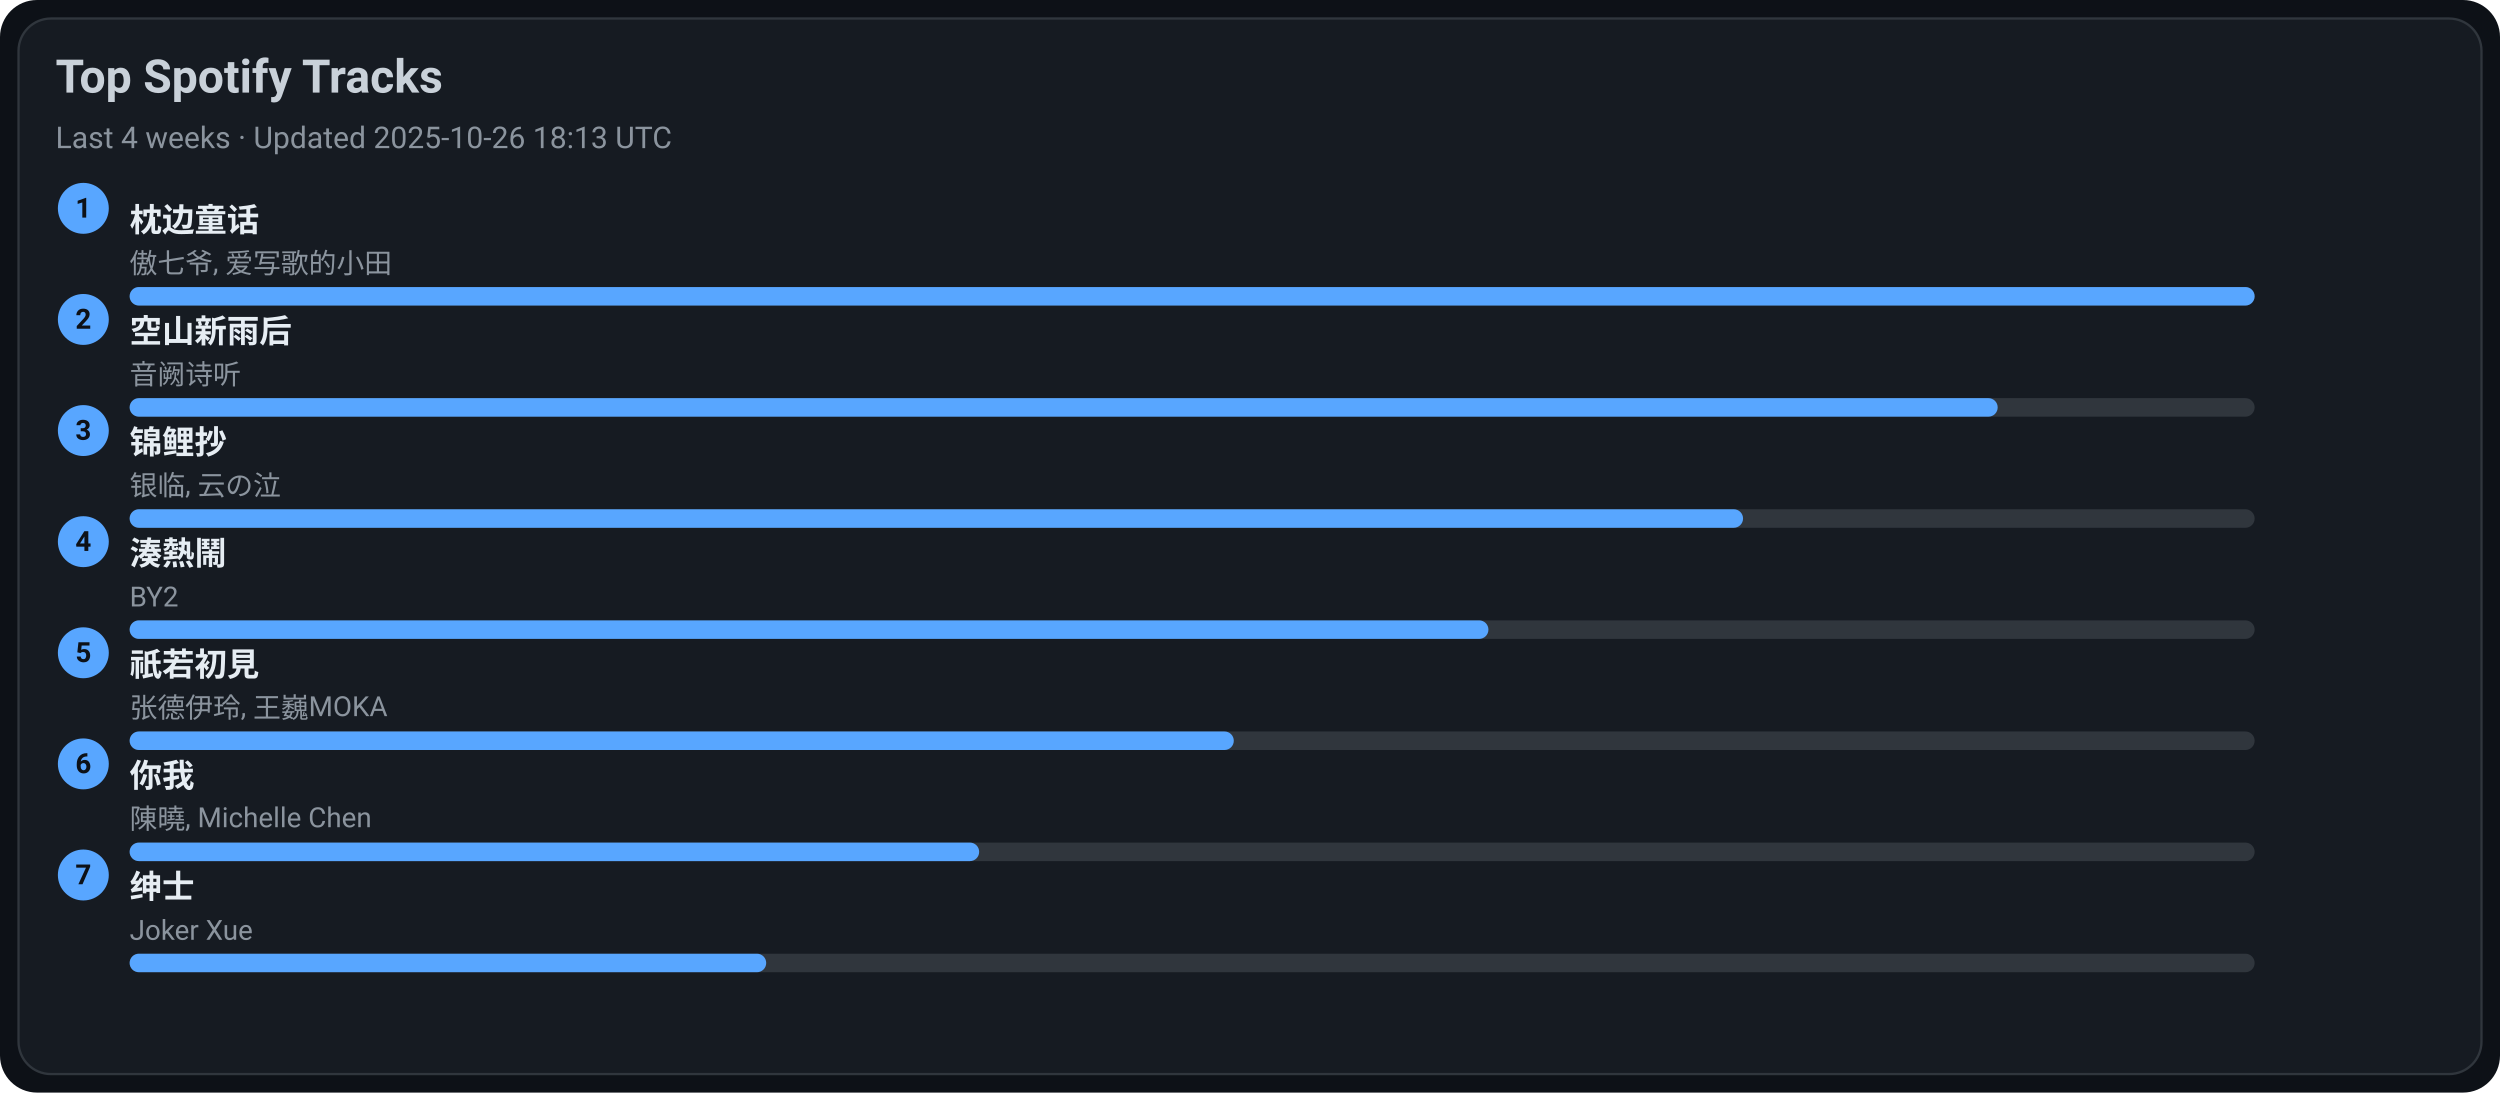
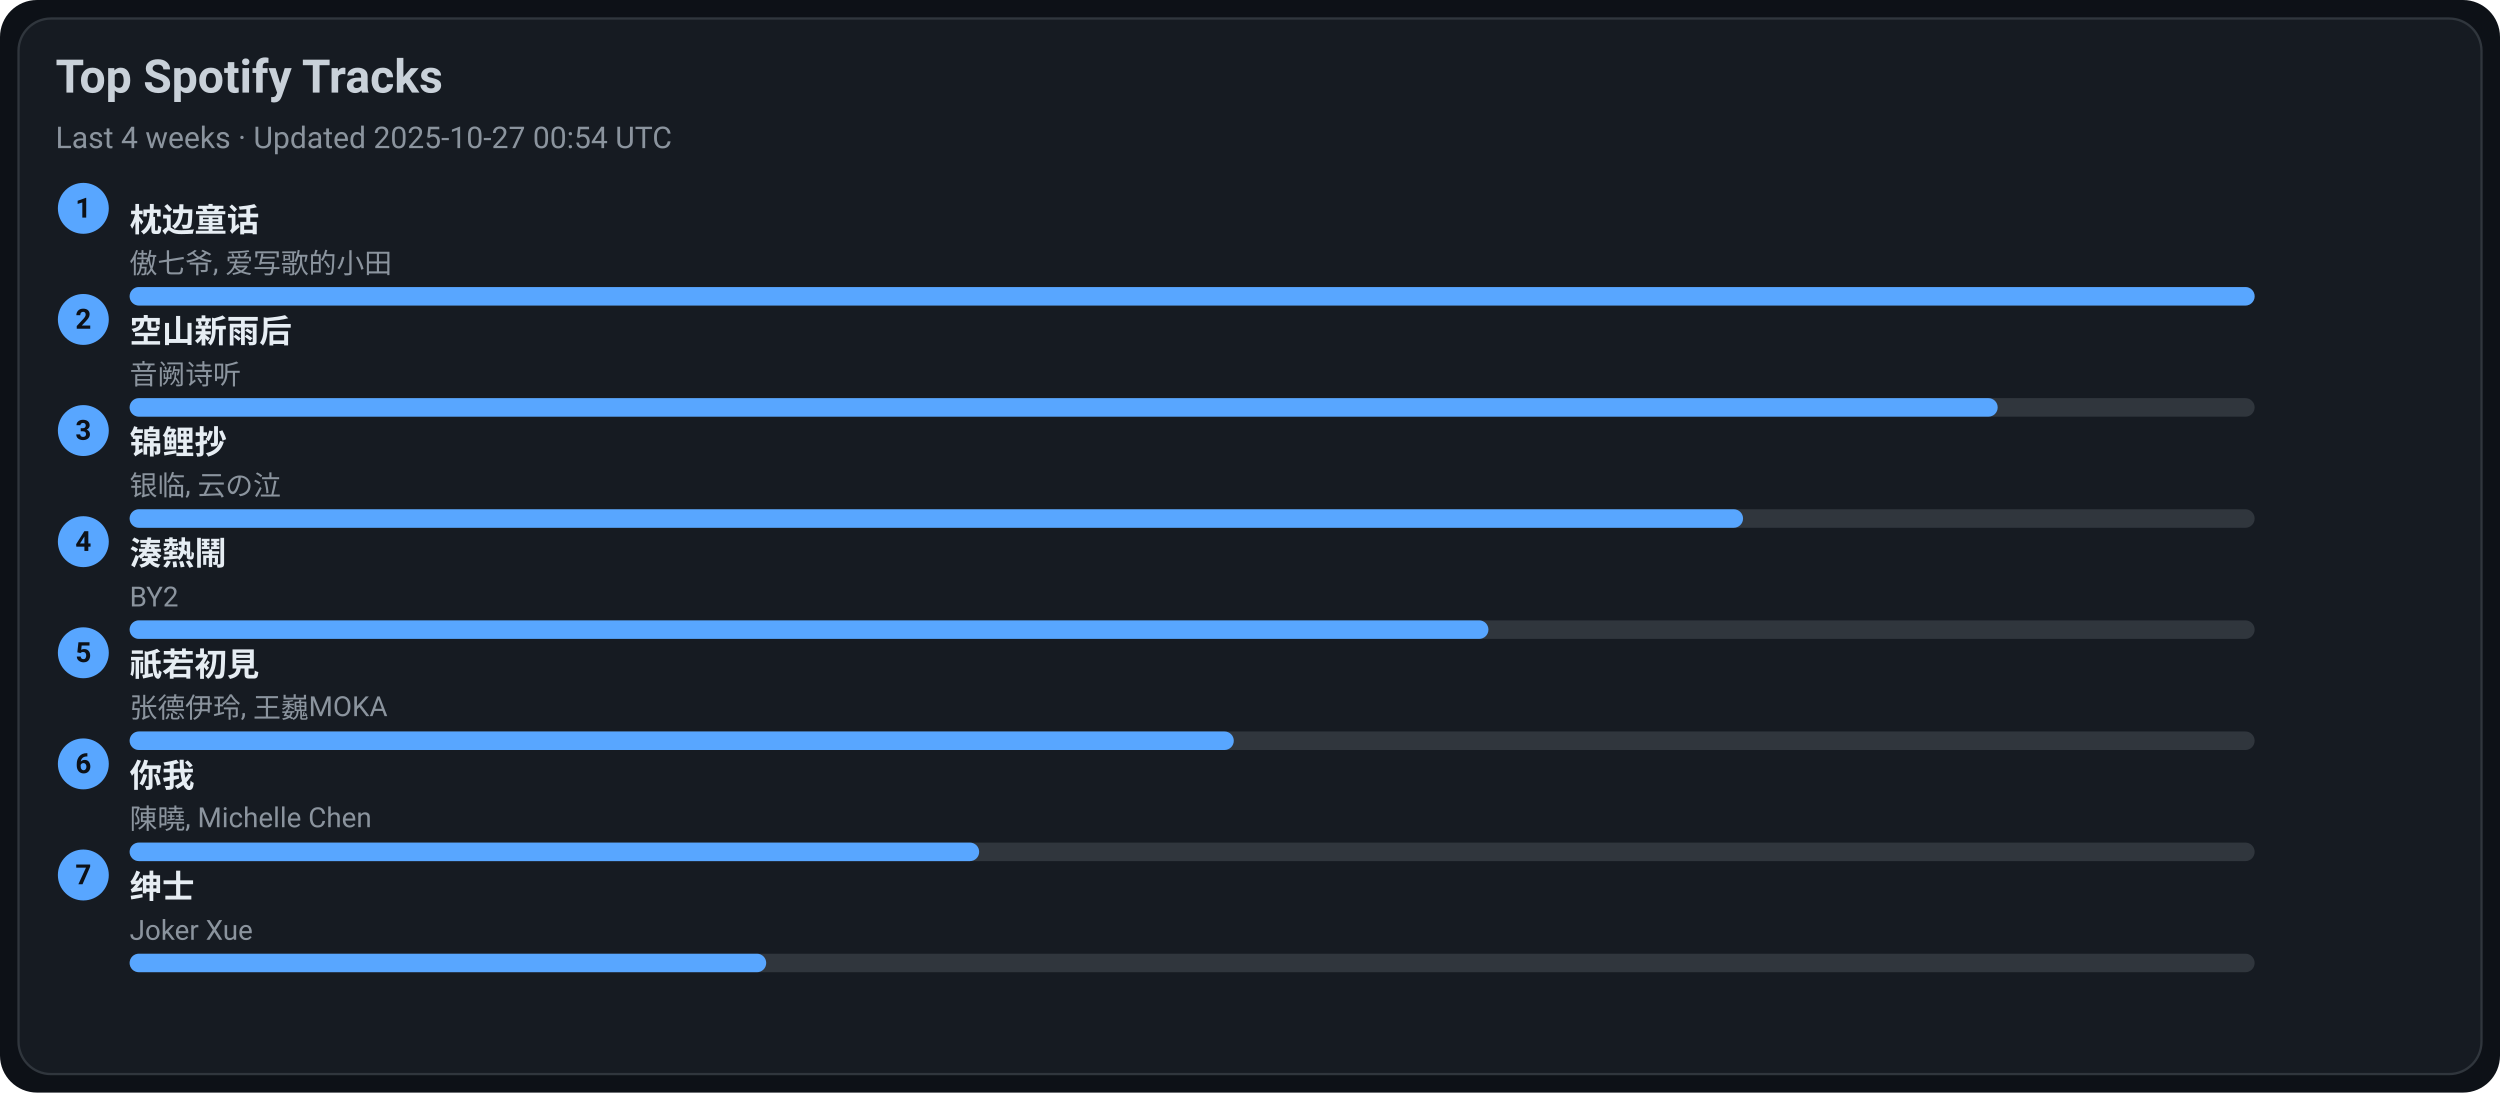
<svg xmlns="http://www.w3.org/2000/svg" width="1080" height="472" viewBox="0 0 1080 472">
  <style>text{font-family:-apple-system,BlinkMacSystemFont,Segoe UI,Roboto,Ubuntu,Helvetica Neue,Arial,Noto Sans,sans-serif}</style>
  <rect width="1080" height="472" rx="16" fill="#0d1117" />
  <rect x="8" y="8" width="1064" height="456" rx="14" fill="#161b22" stroke="#30363d" />
  <text x="24" y="40" font-size="20" fill="#c9d1d9" font-weight="600">Top Spotify Tracks</text>
-   <text x="24" y="64" font-size="13" fill="#8b949e">Last 4 weeks · Updated 2025-10-26 18:13 UTC</text>
+   <text x="24" y="64" font-size="13" fill="#8b949e">Last 4 weeks · Updated 2025-10-27 00:54 UTC</text>
  <circle cx="36" cy="90" r="11" fill="#58a6ff" />
  <text x="36" y="94" text-anchor="middle" font-size="12" fill="#0d1117" font-weight="700">1</text>
  <a href="https://open.spotify.com/track/3I8tlHNA9NM8dL0B23xGIY" target="_blank" rel="noopener noreferrer">
    <text x="56" y="100" font-size="14" fill="#e6edf3" font-weight="600">枕边童话</text>
  </a>
  <text x="56" y="118" font-size="12" fill="#8b949e">傲七爷, 爱写歌的小田</text>
  <rect x="56" y="124" width="918" height="8" rx="4" fill="#30363d" />
  <rect x="56" y="124" width="918" height="8" rx="4" fill="#58a6ff" />
  <circle cx="36" cy="138" r="11" fill="#58a6ff" />
  <text x="36" y="142" text-anchor="middle" font-size="12" fill="#0d1117" font-weight="700">2</text>
  <a href="https://open.spotify.com/track/7c1D58U8AIVOGlYzh5U6sk" target="_blank" rel="noopener noreferrer">
    <text x="56" y="148" font-size="14" fill="#e6edf3" font-weight="600">空山新雨后</text>
  </a>
  <text x="56" y="166" font-size="12" fill="#8b949e">音阙诗听</text>
  <rect x="56" y="172" width="918" height="8" rx="4" fill="#30363d" />
  <rect x="56" y="172" width="807" height="8" rx="4" fill="#58a6ff" />
  <circle cx="36" cy="186" r="11" fill="#58a6ff" />
  <text x="36" y="190" text-anchor="middle" font-size="12" fill="#0d1117" font-weight="700">3</text>
  <a href="https://open.spotify.com/track/1KBIv1xAf0VhKsHrZaTVKu" target="_blank" rel="noopener noreferrer">
    <text x="56" y="196" font-size="14" fill="#e6edf3" font-weight="600">锦鲤抄</text>
  </a>
  <text x="56" y="214" font-size="12" fill="#8b949e">银临, 云の泣</text>
  <rect x="56" y="220" width="918" height="8" rx="4" fill="#30363d" />
  <rect x="56" y="220" width="697" height="8" rx="4" fill="#58a6ff" />
  <circle cx="36" cy="234" r="11" fill="#58a6ff" />
  <text x="36" y="238" text-anchor="middle" font-size="12" fill="#0d1117" font-weight="700">4</text>
  <a href="https://open.spotify.com/track/2Qhxww2DKuv7gfvZkkR0wa" target="_blank" rel="noopener noreferrer">
    <text x="56" y="244" font-size="14" fill="#e6edf3" font-weight="600">湊熱鬧</text>
  </a>
  <text x="56" y="262" font-size="12" fill="#8b949e">BY2</text>
  <rect x="56" y="268" width="918" height="8" rx="4" fill="#30363d" />
  <rect x="56" y="268" width="587" height="8" rx="4" fill="#58a6ff" />
  <circle cx="36" cy="282" r="11" fill="#58a6ff" />
  <text x="36" y="286" text-anchor="middle" font-size="12" fill="#0d1117" font-weight="700">5</text>
  <a href="https://open.spotify.com/track/5X4U0jJr9H4oOoXTpiVkyA" target="_blank" rel="noopener noreferrer">
    <text x="56" y="292" font-size="14" fill="#e6edf3" font-weight="600">祇若初見</text>
  </a>
  <text x="56" y="310" font-size="12" fill="#8b949e">张德伊玲, 王巍MOKA</text>
  <rect x="56" y="316" width="918" height="8" rx="4" fill="#30363d" />
  <rect x="56" y="316" width="477" height="8" rx="4" fill="#58a6ff" />
  <circle cx="36" cy="330" r="11" fill="#58a6ff" />
  <text x="36" y="334" text-anchor="middle" font-size="12" fill="#0d1117" font-weight="700">6</text>
  <a href="https://open.spotify.com/track/0YXeimRwlOEUAzrxNHkgRO" target="_blank" rel="noopener noreferrer">
    <text x="56" y="340" font-size="14" fill="#e6edf3" font-weight="600">你我</text>
  </a>
  <text x="56" y="358" font-size="12" fill="#8b949e">陳曉, Michelle Chen</text>
  <rect x="56" y="364" width="918" height="8" rx="4" fill="#30363d" />
  <rect x="56" y="364" width="367" height="8" rx="4" fill="#58a6ff" />
  <circle cx="36" cy="378" r="11" fill="#58a6ff" />
  <text x="36" y="382" text-anchor="middle" font-size="12" fill="#0d1117" font-weight="700">7</text>
  <a href="https://open.spotify.com/track/42XCQK9m1qify1wqB8kNJz" target="_blank" rel="noopener noreferrer">
    <text x="56" y="388" font-size="14" fill="#e6edf3" font-weight="600">绅士</text>
  </a>
  <text x="56" y="406" font-size="12" fill="#8b949e">Joker Xue</text>
  <rect x="56" y="412" width="918" height="8" rx="4" fill="#30363d" />
  <rect x="56" y="412" width="275" height="8" rx="4" fill="#58a6ff" />
</svg>
